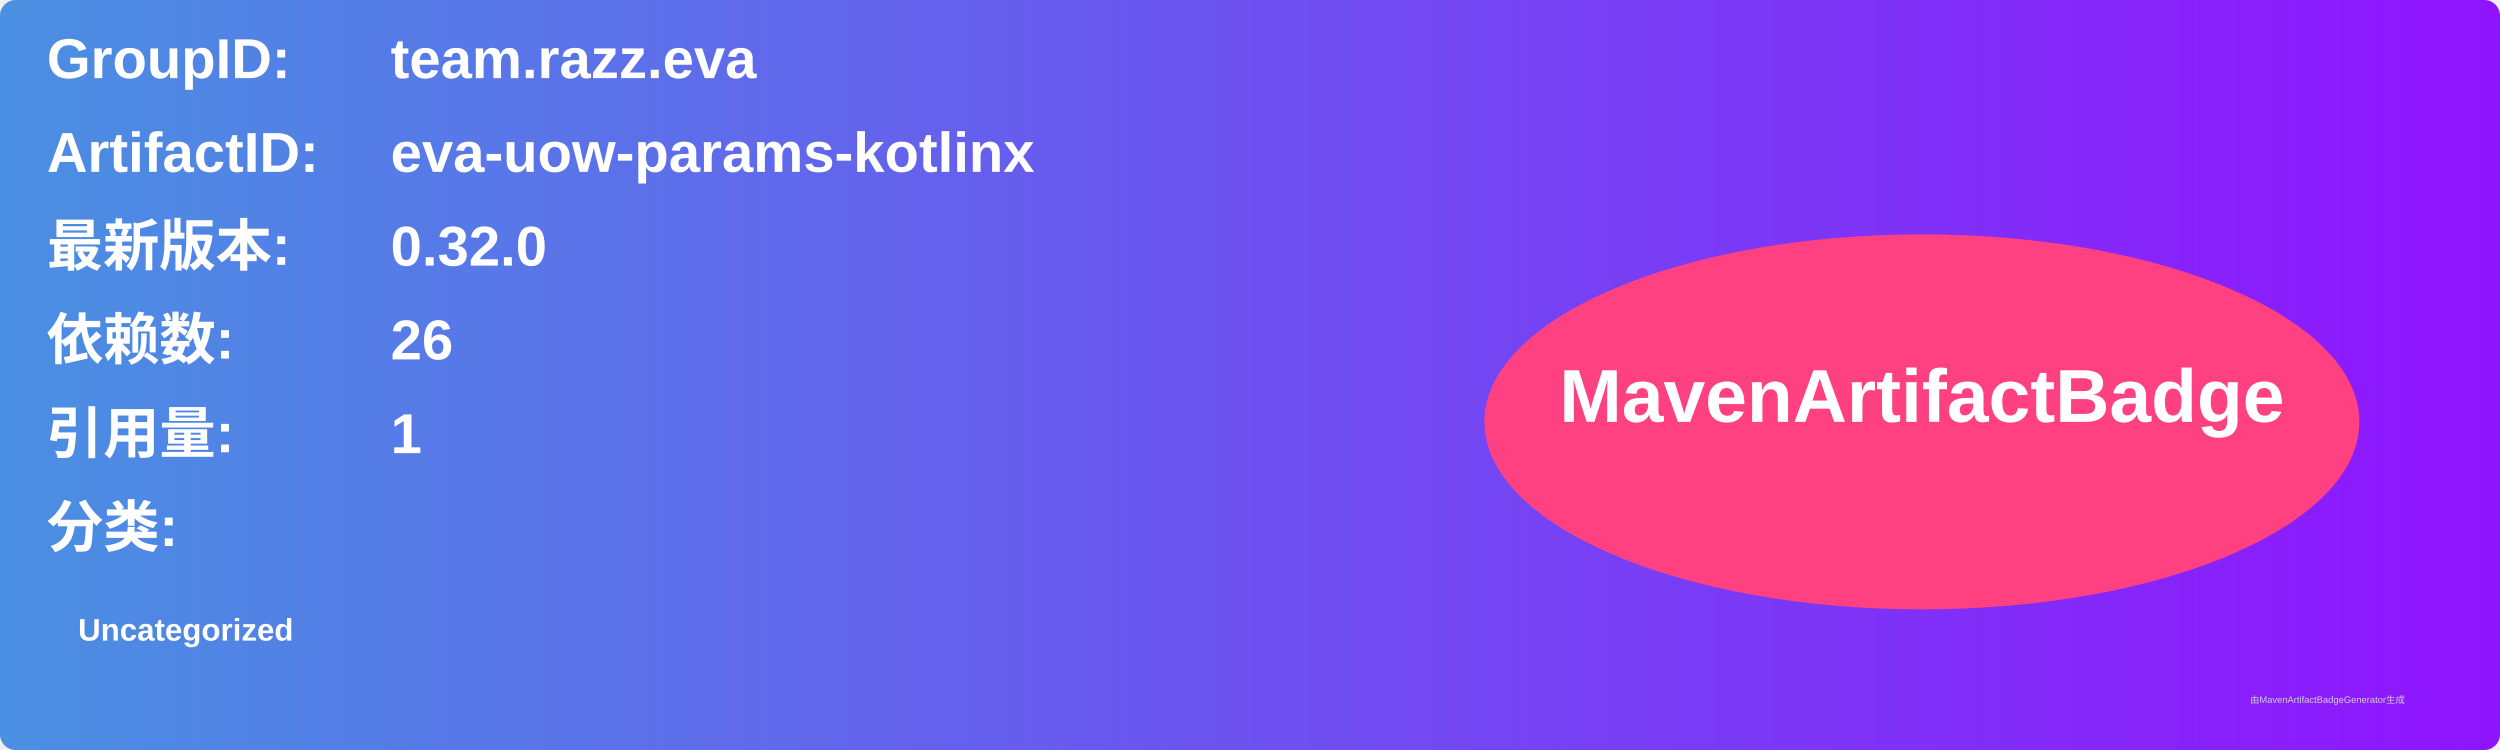
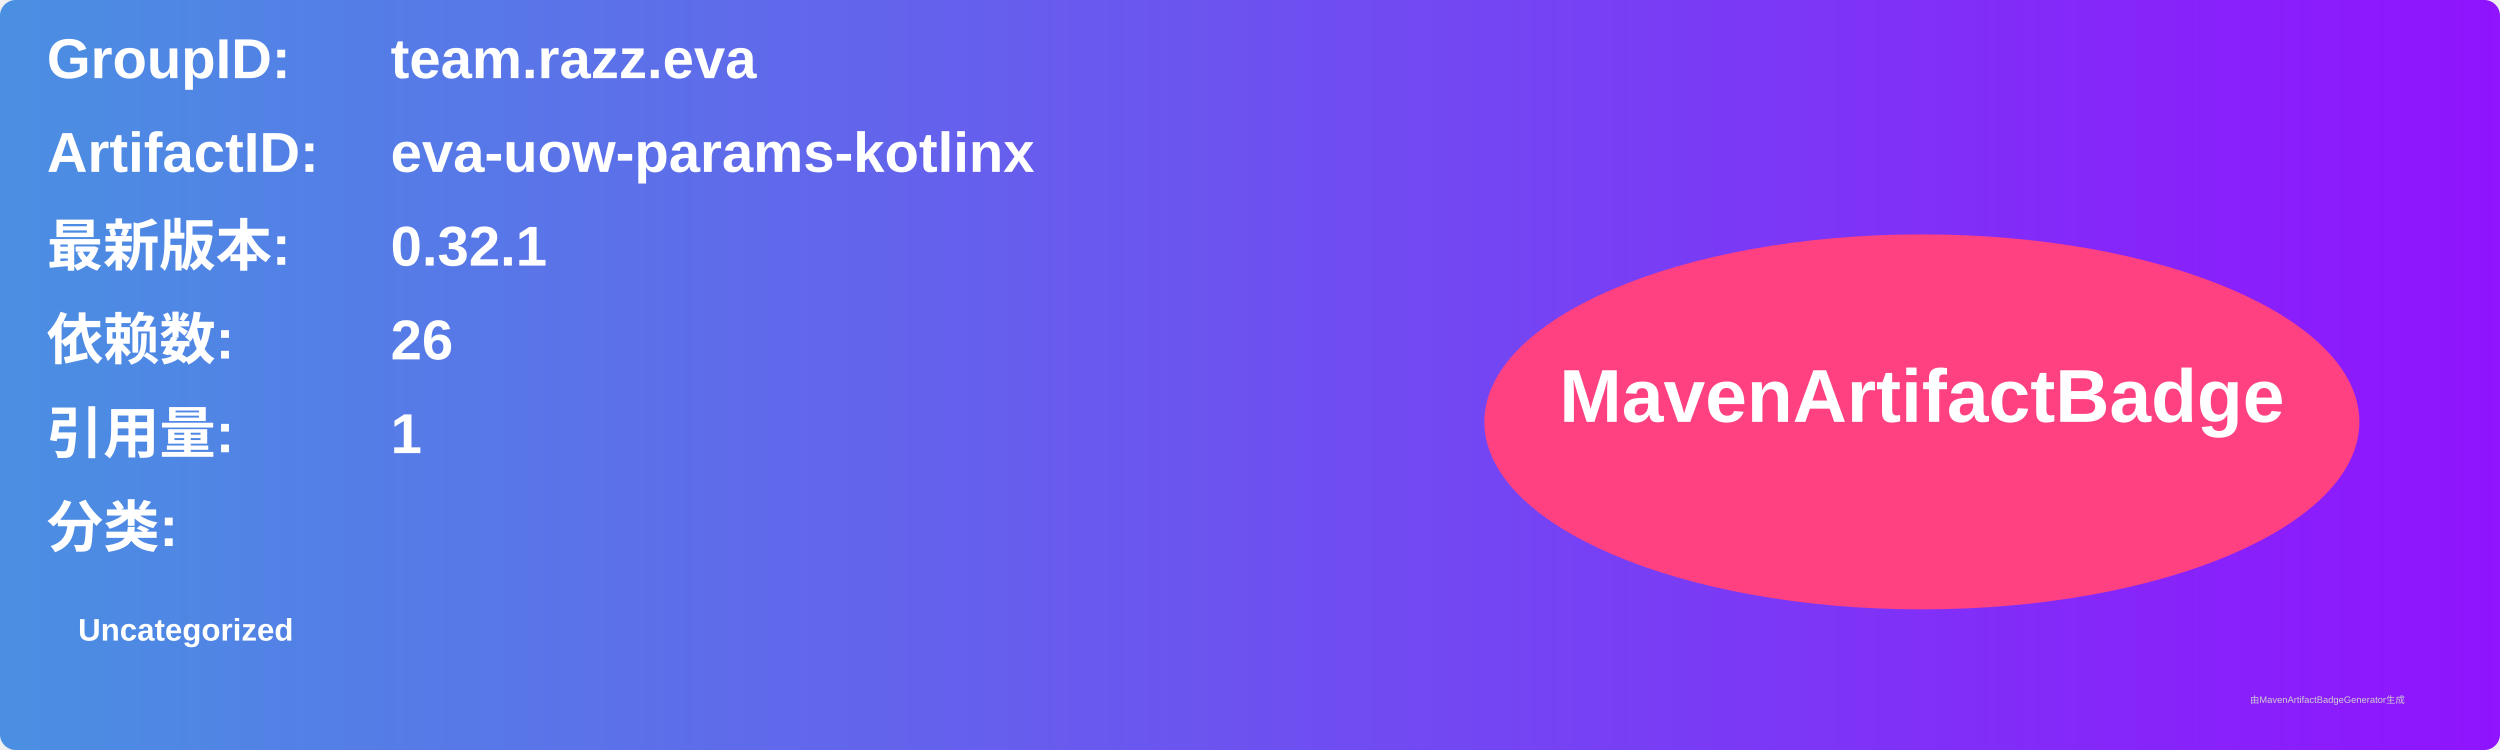
<svg xmlns="http://www.w3.org/2000/svg" width="800" height="240" viewBox="0 0 800 240">
  <linearGradient id="grad" x1="0%" y1="0%" x2="100%" y2="0%">
    <stop offset="0%" stop-color="#4a90e2" />
    <stop offset="100%" stop-color="#9013fe" />
  </linearGradient>
  <rect width="100%" height="100%" rx="5" ry="5" fill="url(#grad)" />
  <g transform="translate(15, 15)">
    <text x="0" y="10" font-family="Arial" font-size="18" fill="white" font-weight="bold" width="260">GroupID:</text>
    <text x="110" y="10" font-family="Arial" font-size="18" fill="white" font-weight="bold" width="460">team.razz.eva</text>
    <text x="0" y="40" font-family="Arial" font-size="18" fill="white" font-weight="bold" width="260">ArtifactID:</text>
    <text x="110" y="40" font-family="Arial" font-size="18" fill="white" font-weight="bold" width="460">eva-uow-params-kotlinx</text>
    <text x="0" y="70" font-family="Arial" font-size="18" fill="white" font-weight="bold">最新版本:</text>
    <text x="110" y="70" font-family="Arial" font-size="18" fill="white" font-weight="bold">
-       <tspan font-weight="bold">0.32.0</tspan>
+       <tspan font-weight="bold">0.32.1</tspan>
    </text>
    <text x="0" y="100" font-family="Arial" font-size="18" fill="white" font-weight="bold">依赖数: </text>
    <text x="110" y="100" font-family="Arial" font-size="18" fill="white">
      <tspan font-weight="bold">26</tspan>
    </text>
    <text x="0" y="130" font-family="Arial" font-size="18" fill="white" font-weight="bold">引用量: </text>
    <text x="110" y="130" font-family="Arial" font-size="18" fill="white">
      <tspan font-weight="bold">1</tspan>
    </text>
    <text x="0" y="160" font-family="Arial" font-size="18" fill="white" font-weight="bold">分类:</text>
    <text x="10" y="190" font-family="Arial" font-size="10" fill="white">
      <tspan font-weight="bold">Uncategorized</tspan>
    </text>
    <ellipse cx="600" cy="120" rx="140" ry="60" fill="#ff4081" />
    <text x="600" y="120" text-anchor="middle" font-family="Arial" font-size="24" fill="white" font-weight="bold">MavenArtifactBadge</text>
  </g>
  <text x="720" y="225" font-family="Arial" font-size="3" fill="#d0d0d0">由MavenArtifactBadgeGenerator生成</text>
</svg>
